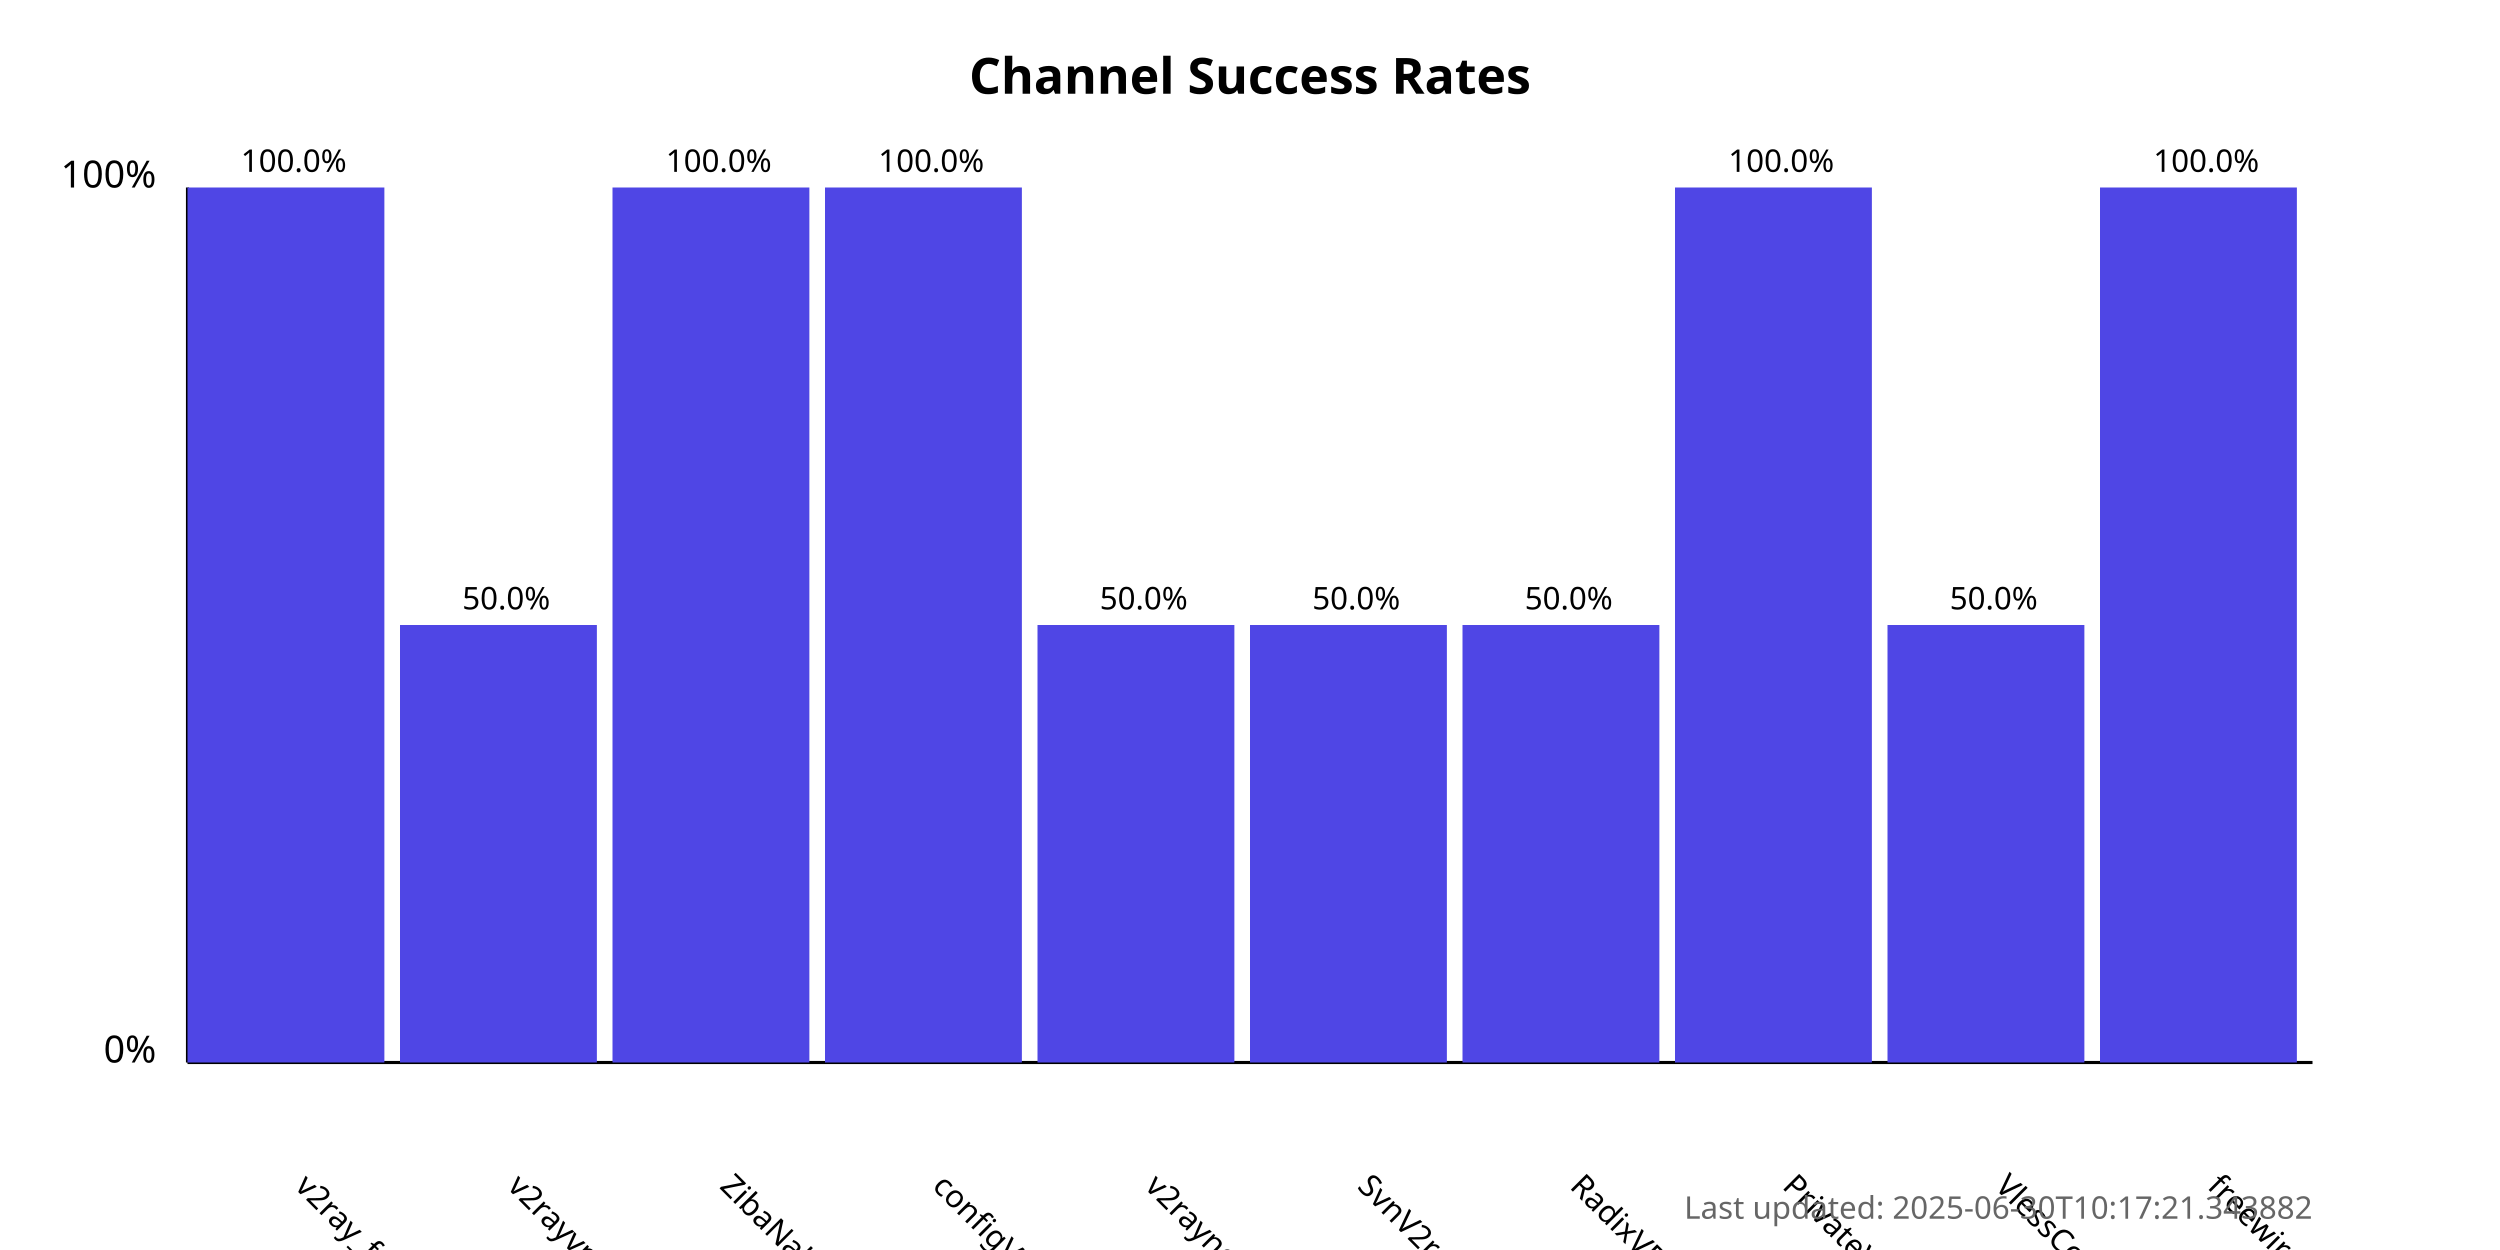
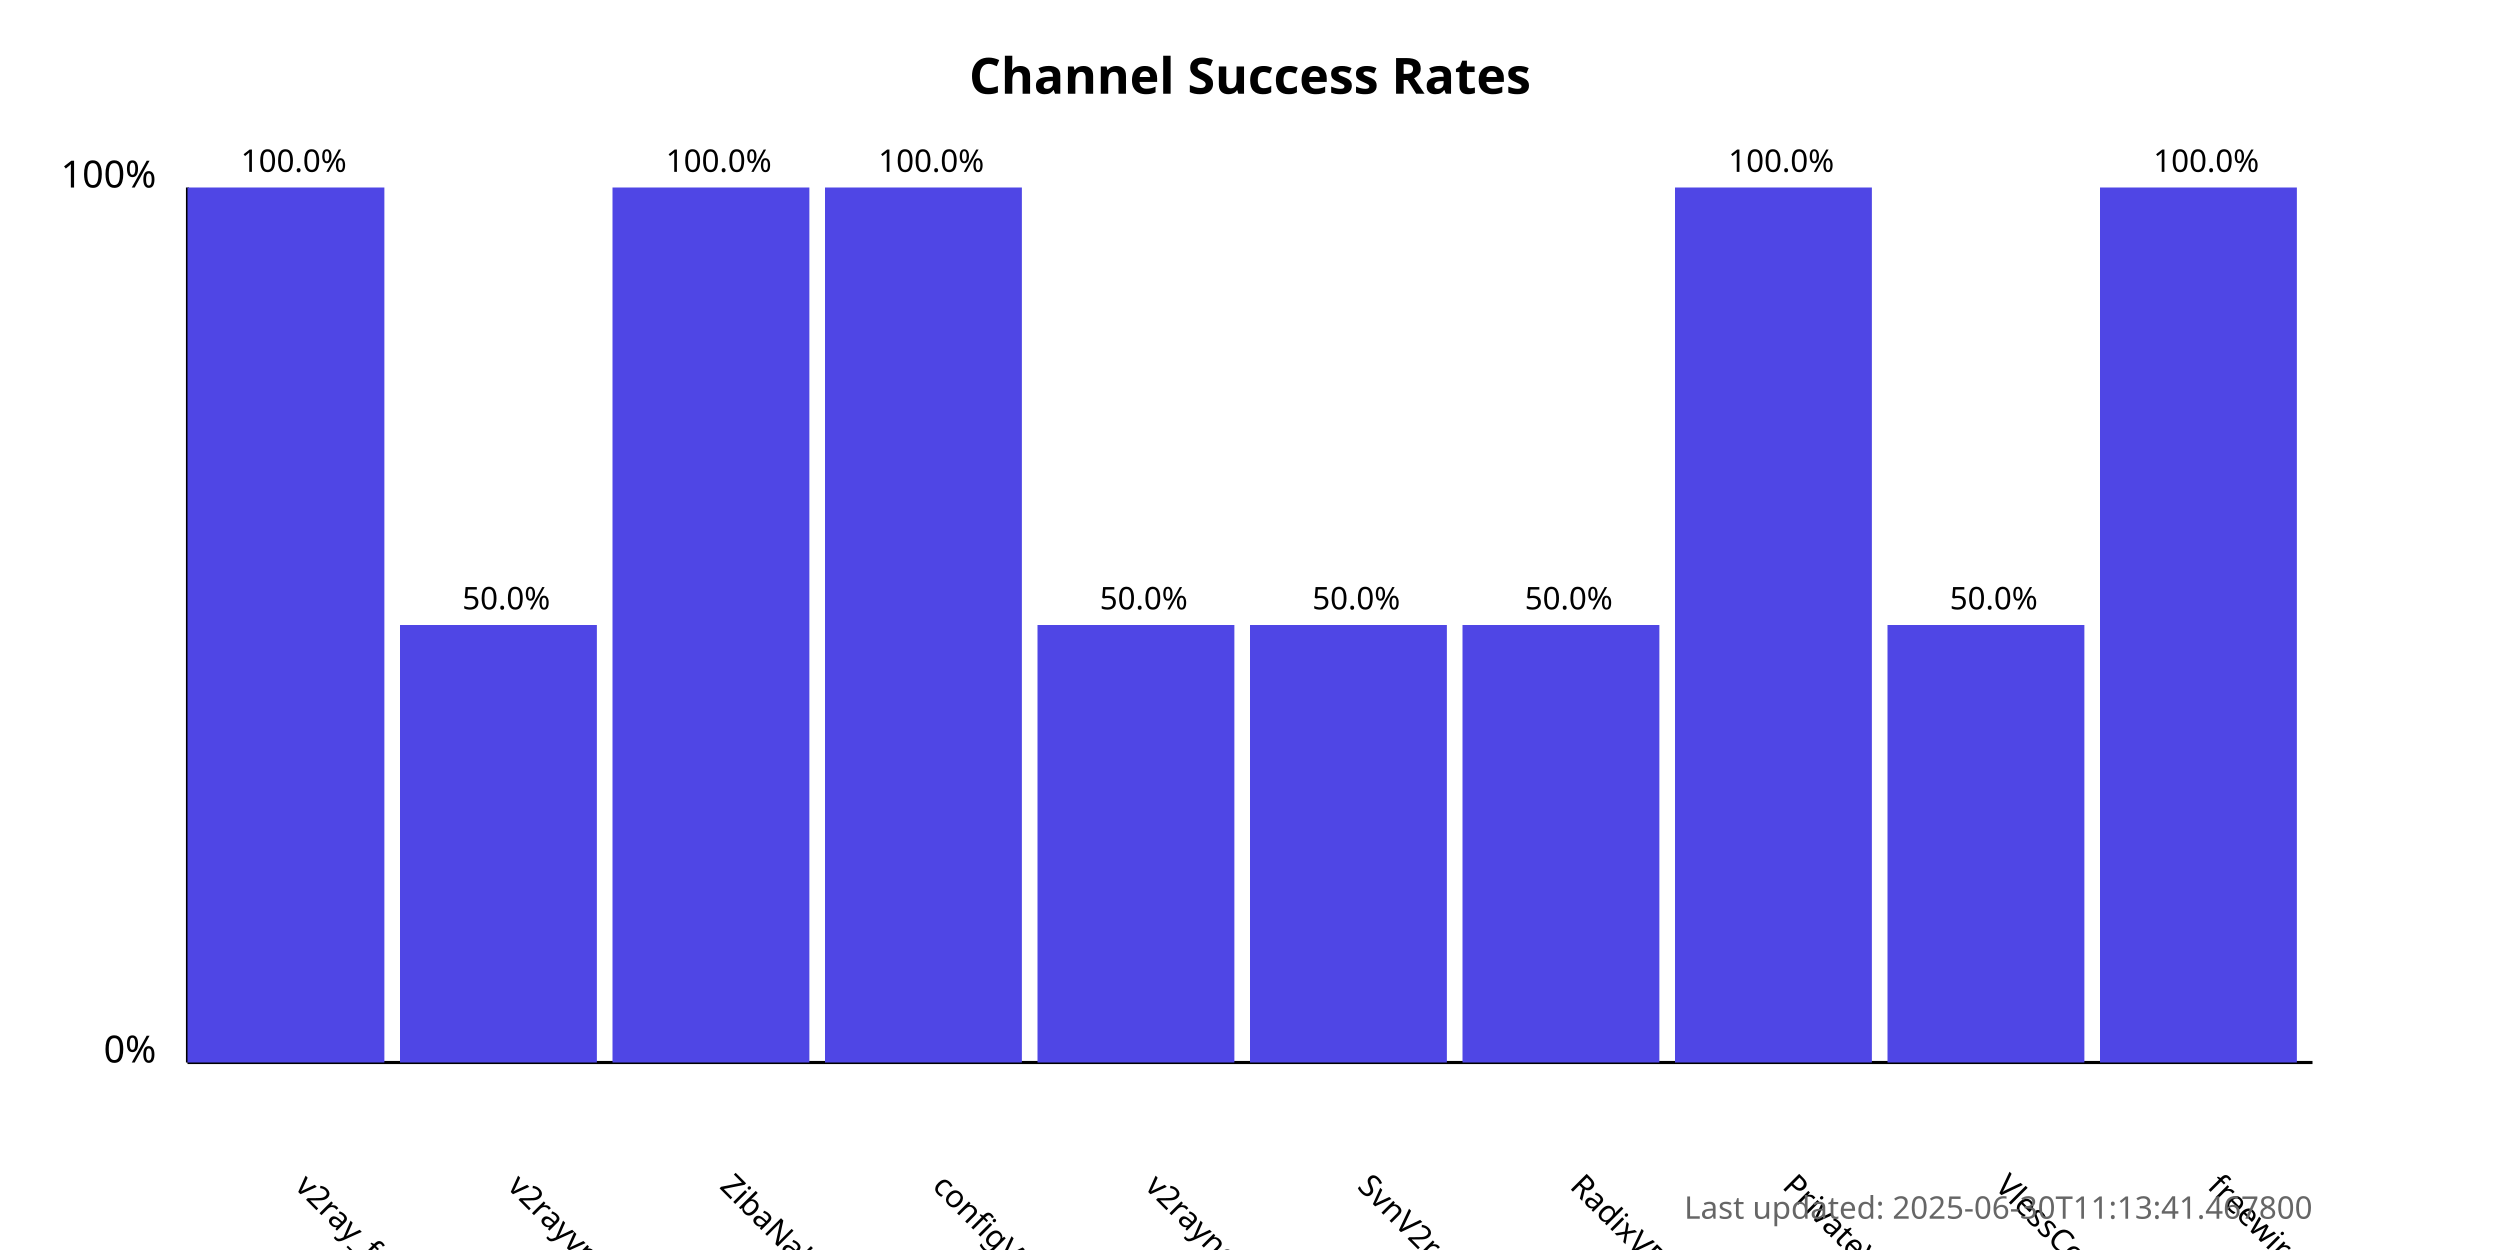
<svg xmlns="http://www.w3.org/2000/svg" width="800" height="400">
  <style>
            .chart-title { font: bold 16px sans-serif; }
            .axis-label { font: 12px sans-serif; }
            .tick-label { font: 10px sans-serif; }
            .bar { fill: #4f46e5; }
            .bar:hover { fill: #6366f1; }
            .timestamp { font: 10px sans-serif; fill: #666; }
        </style>
  <text x="400.0" y="30" text-anchor="middle" class="chart-title">
            Channel Success Rates
        </text>
  <line x1="60" y1="340" x2="60" y2="60" stroke="black" stroke-width="1" />
  <line x1="60" y1="340" x2="740" y2="340" stroke="black" stroke-width="1" />
  <text x="50" y="340" text-anchor="end" class="axis-label">0%</text>
  <text x="50" y="60" text-anchor="end" class="axis-label">100%</text>
  <g>
    <rect x="60" y="60.0" width="63.0" height="280.0" class="bar" />
    <text x="94.0" y="380" transform="rotate(45, 94.0, 380)" text-anchor="start" class="tick-label">
                v2ray_free_conf
            </text>
    <text x="94.0" y="55.0" text-anchor="middle" class="tick-label">
                100.0%
            </text>
  </g>
  <g>
    <rect x="128.0" y="200.0" width="63.0" height="140.0" class="bar" />
    <text x="162.0" y="380" transform="rotate(45, 162.0, 380)" text-anchor="start" class="tick-label">
                v2rayvpno
            </text>
    <text x="162.0" y="195.0" text-anchor="middle" class="tick-label">
                50.0%
            </text>
  </g>
  <g>
    <rect x="196.0" y="60.0" width="63.0" height="280.0" class="bar" />
    <text x="230.0" y="380" transform="rotate(45, 230.0, 380)" text-anchor="start" class="tick-label">
                ZibaNabz
            </text>
    <text x="230.0" y="55.0" text-anchor="middle" class="tick-label">
                100.0%
            </text>
  </g>
  <g>
    <rect x="264.0" y="60.0" width="63.0" height="280.0" class="bar" />
    <text x="298.0" y="380" transform="rotate(45, 298.0, 380)" text-anchor="start" class="tick-label">
                configV2rayForFree
            </text>
    <text x="298.0" y="55.0" text-anchor="middle" class="tick-label">
                100.0%
            </text>
  </g>
  <g>
    <rect x="332.0" y="200.0" width="63.0" height="140.0" class="bar" />
    <text x="366.0" y="380" transform="rotate(45, 366.0, 380)" text-anchor="start" class="tick-label">
                v2rayngvpn
            </text>
    <text x="366.0" y="195.0" text-anchor="middle" class="tick-label">
                50.0%
            </text>
  </g>
  <g>
    <rect x="400.0" y="200.0" width="63.0" height="140.0" class="bar" />
    <text x="434.0" y="380" transform="rotate(45, 434.0, 380)" text-anchor="start" class="tick-label">
                SvnV2ray
            </text>
    <text x="434.0" y="195.0" text-anchor="middle" class="tick-label">
                50.0%
            </text>
  </g>
  <g>
    <rect x="468.0" y="200.0" width="63.0" height="140.0" class="bar" />
    <text x="502.0" y="380" transform="rotate(45, 502.0, 380)" text-anchor="start" class="tick-label">
                RadixVPN
            </text>
    <text x="502.0" y="195.0" text-anchor="middle" class="tick-label">
                50.0%
            </text>
  </g>
  <g>
    <rect x="536.0" y="60.0" width="63.0" height="280.0" class="bar" />
    <text x="570.0" y="380" transform="rotate(45, 570.0, 380)" text-anchor="start" class="tick-label">
                PrivateVPNs
            </text>
    <text x="570.0" y="55.0" text-anchor="middle" class="tick-label">
                100.0%
            </text>
  </g>
  <g>
    <rect x="604.0" y="200.0" width="63.0" height="140.0" class="bar" />
    <text x="638.0" y="380" transform="rotate(45, 638.0, 380)" text-anchor="start" class="tick-label">
                VlessConfig
            </text>
    <text x="638.0" y="195.0" text-anchor="middle" class="tick-label">
                50.0%
            </text>
  </g>
  <g>
    <rect x="672.0" y="60.0" width="63.0" height="280.0" class="bar" />
    <text x="706.0" y="380" transform="rotate(45, 706.0, 380)" text-anchor="start" class="tick-label">
                freewireguard
            </text>
    <text x="706.0" y="55.0" text-anchor="middle" class="tick-label">
                100.0%
            </text>
  </g>
  <text x="740" y="390" text-anchor="end" class="timestamp">
-             Last updated: 2025-06-30T10:17:21.343882
+             Last updated: 2025-06-30T11:13:41.467800
        </text>
</svg>
